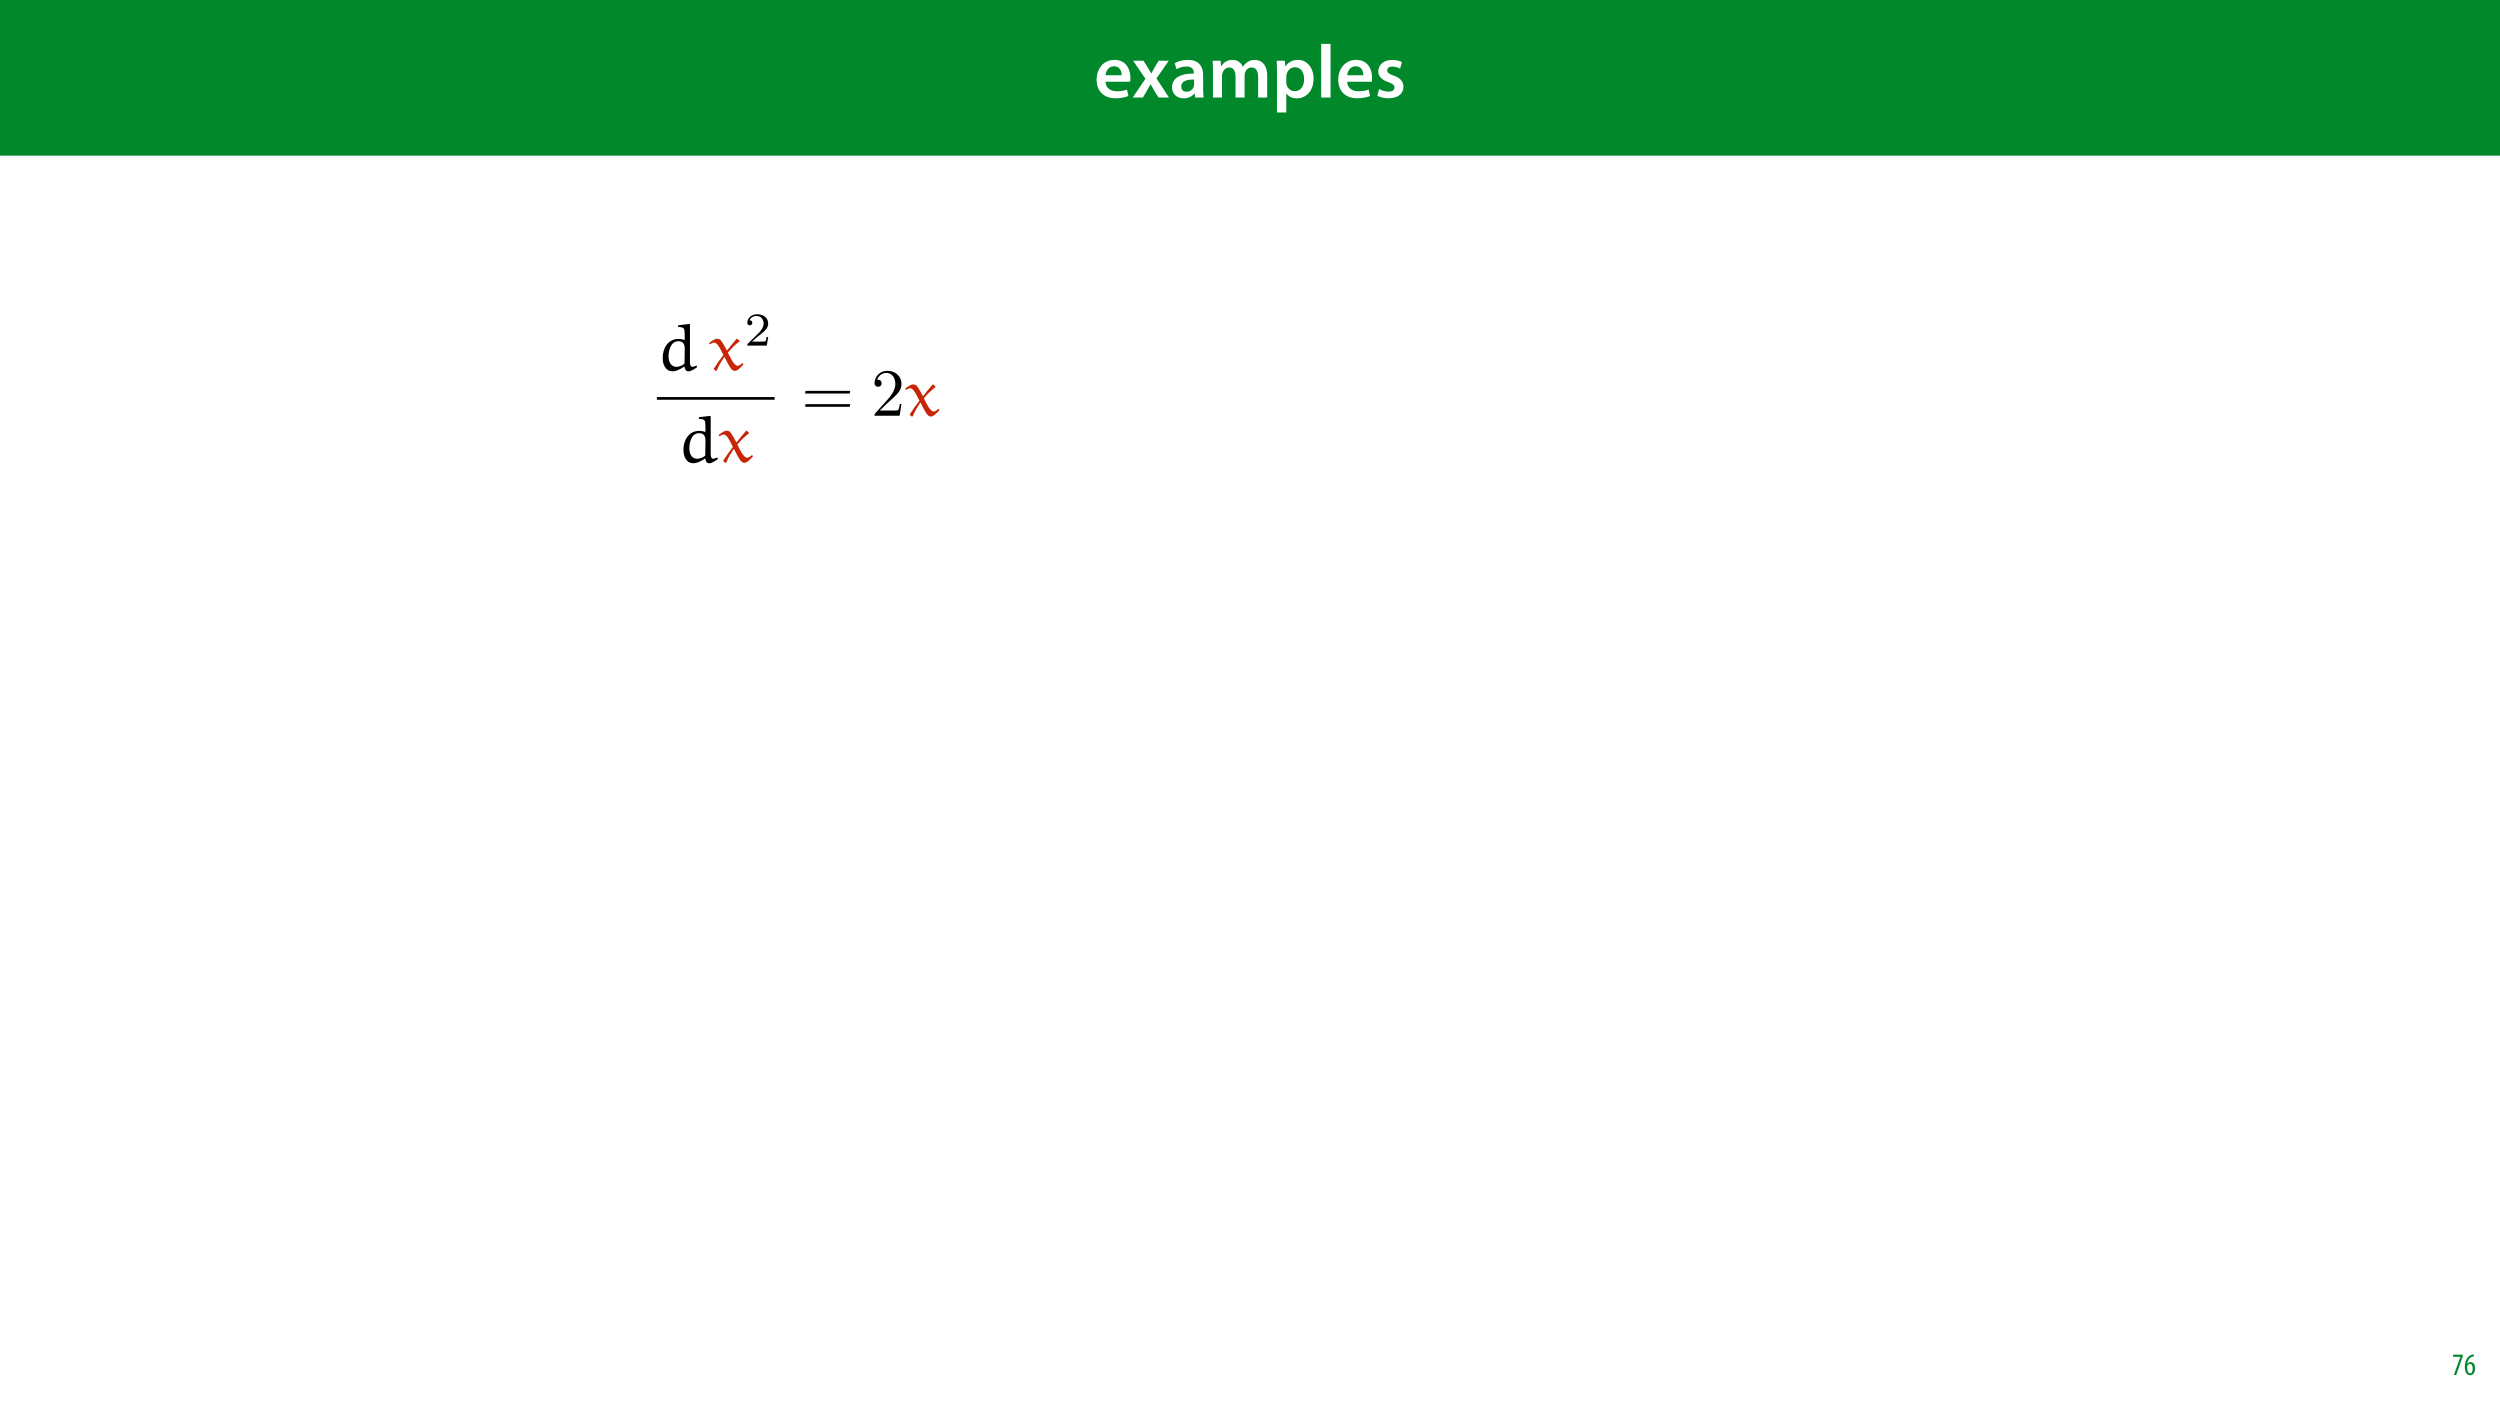
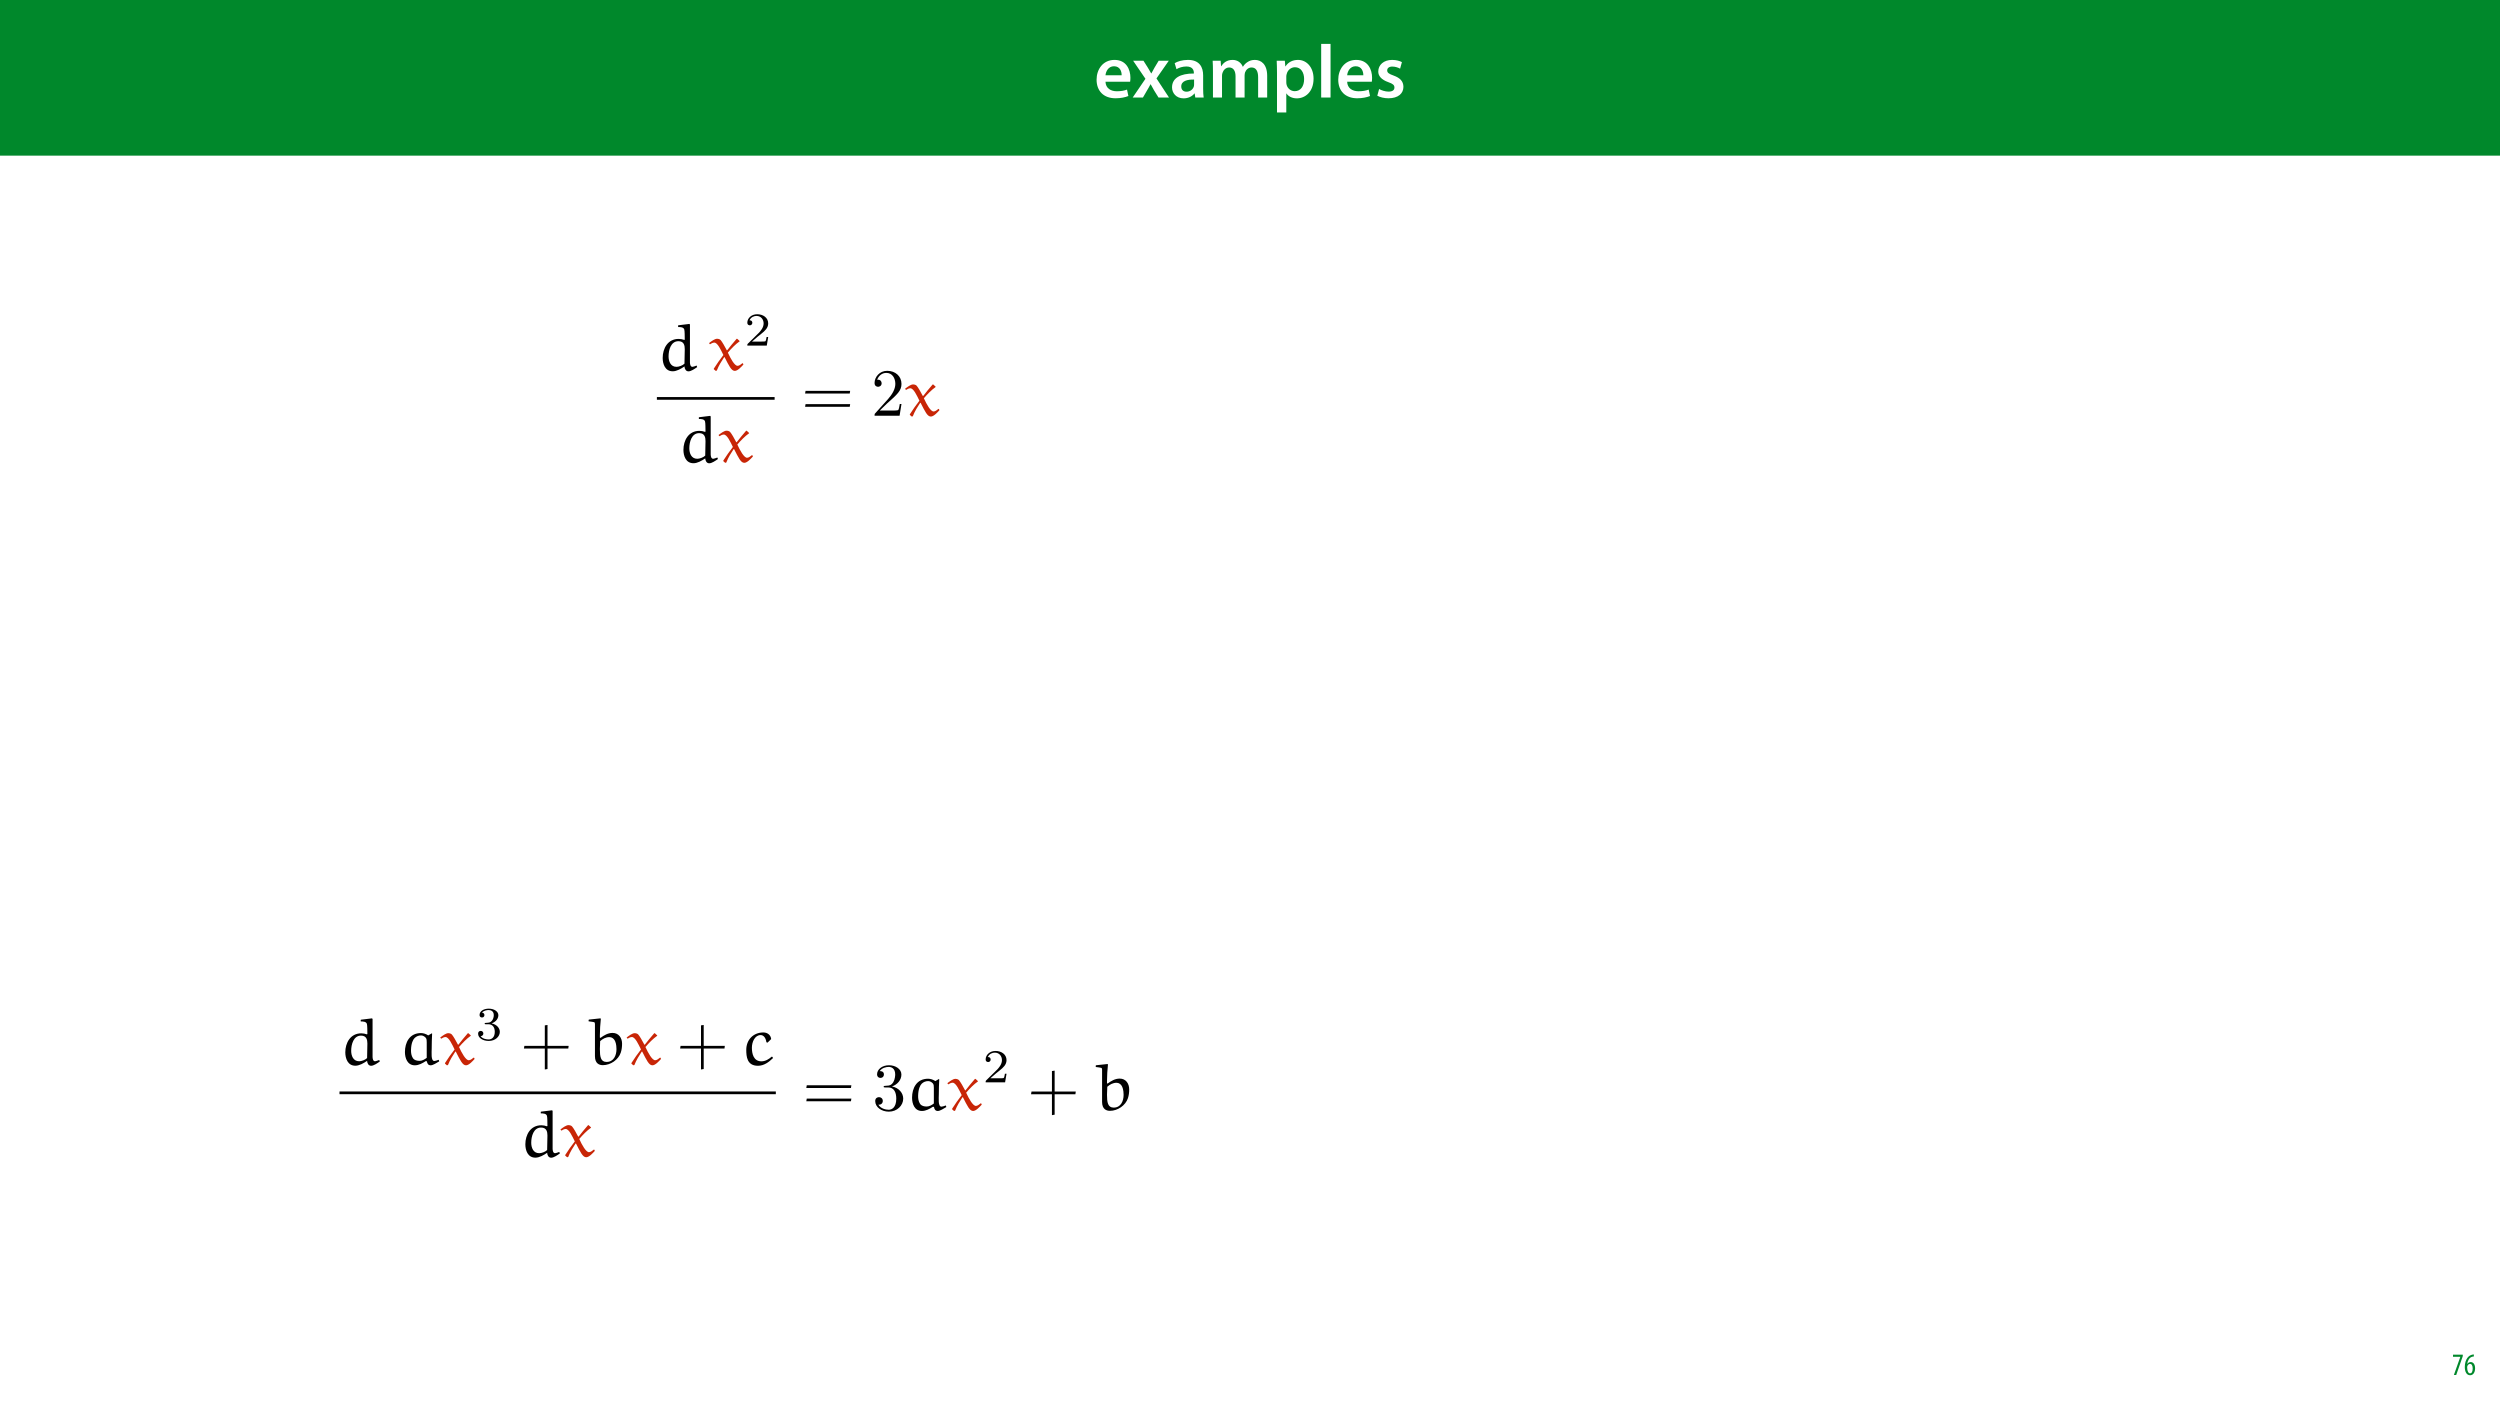
<svg xmlns="http://www.w3.org/2000/svg" xmlns:xlink="http://www.w3.org/1999/xlink" width="1920pt" height="1080pt" viewBox="0 0 1920 1080" version="1.1">
  <defs>
    <g>
      <symbol overflow="visible" id="glyph0-0">
        <path style="stroke:none;" d="M 0 0 L 29 0 L 29 -40.594 L 0 -40.594 Z M 14.5 -22.906 L 4.641 -37.703 L 24.359 -37.703 Z M 16.234 -20.297 L 26.094 -35.094 L 26.094 -5.516 Z M 4.641 -2.906 L 14.5 -17.688 L 24.359 -2.906 Z M 2.906 -35.094 L 12.766 -20.297 L 2.906 -5.516 Z M 2.906 -35.094 " />
      </symbol>
      <symbol overflow="visible" id="glyph0-1">
        <path style="stroke:none;" d="M 27.781 -12.125 C 27.891 -12.766 28.016 -13.797 28.016 -15.141 C 28.016 -21.344 25 -28.891 15.828 -28.891 C 6.781 -28.891 2.031 -21.516 2.031 -13.688 C 2.031 -5.047 7.422 0.578 16.594 0.578 C 20.641 0.578 24.016 -0.172 26.453 -1.156 L 25.406 -6.094 C 23.266 -5.281 20.875 -4.812 17.578 -4.812 C 13.047 -4.812 9.047 -7.016 8.875 -12.125 Z M 8.875 -17.109 C 9.156 -20.016 11.016 -24.016 15.422 -24.016 C 20.188 -24.016 21.344 -19.719 21.281 -17.109 Z M 8.875 -17.109 " />
      </symbol>
      <symbol overflow="visible" id="glyph0-2">
        <path style="stroke:none;" d="M 0.641 -28.25 L 10.094 -14.391 L 0.297 0 L 8.172 0 L 11.422 -5.625 C 12.359 -7.188 13.172 -8.578 13.984 -10.203 L 14.094 -10.203 C 14.906 -8.641 15.719 -7.141 16.641 -5.625 L 20.125 0 L 28.188 0 L 18.562 -14.672 L 28.016 -28.25 L 20.234 -28.25 L 17.109 -23.031 C 16.297 -21.578 15.484 -20.125 14.672 -18.562 L 14.5 -18.562 C 13.688 -20.016 12.875 -21.406 11.953 -22.906 L 8.578 -28.25 Z M 0.641 -28.25 " />
      </symbol>
      <symbol overflow="visible" id="glyph0-3">
        <path style="stroke:none;" d="M 26.156 0 C 25.875 -1.734 25.75 -4.234 25.75 -6.781 L 25.75 -17 C 25.75 -23.141 23.141 -28.891 14.094 -28.891 C 9.625 -28.891 5.969 -27.672 3.891 -26.391 L 5.281 -21.75 C 7.188 -22.969 10.094 -23.844 12.875 -23.844 C 17.859 -23.844 18.625 -20.766 18.625 -18.906 L 18.625 -18.438 C 8.172 -18.5 1.859 -14.906 1.859 -7.766 C 1.859 -3.484 5.047 0.641 10.734 0.641 C 14.391 0.641 17.344 -0.922 19.078 -3.125 L 19.25 -3.125 L 19.719 0 Z M 18.797 -9.922 C 18.797 -9.453 18.734 -8.875 18.562 -8.359 C 17.922 -6.328 15.828 -4.469 12.984 -4.469 C 10.734 -4.469 8.938 -5.734 8.938 -8.531 C 8.938 -12.812 13.75 -13.922 18.797 -13.797 Z M 18.797 -9.922 " />
      </symbol>
      <symbol overflow="visible" id="glyph0-4">
        <path style="stroke:none;" d="M 3.828 0 L 10.781 0 L 10.781 -16.703 C 10.781 -17.516 10.906 -18.328 11.188 -19.031 C 11.828 -21 13.625 -23.078 16.297 -23.078 C 19.609 -23.078 21.172 -20.297 21.172 -16.359 L 21.172 0 L 28.125 0 L 28.125 -16.938 C 28.125 -17.75 28.297 -18.625 28.484 -19.312 C 29.234 -21.344 31.031 -23.078 33.469 -23.078 C 36.891 -23.078 38.516 -20.297 38.516 -15.609 L 38.516 0 L 45.469 0 L 45.469 -16.641 C 45.469 -25.688 40.719 -28.891 36.016 -28.891 C 33.703 -28.891 31.906 -28.297 30.328 -27.203 C 29 -26.391 27.844 -25.234 26.859 -23.656 L 26.734 -23.656 C 25.516 -26.797 22.625 -28.891 18.906 -28.891 C 14.156 -28.891 11.594 -26.281 10.203 -24.062 L 10.031 -24.062 L 9.75 -28.25 L 3.594 -28.25 C 3.766 -25.812 3.828 -23.078 3.828 -19.844 Z M 3.828 0 " />
      </symbol>
      <symbol overflow="visible" id="glyph0-5">
        <path style="stroke:none;" d="M 3.828 11.484 L 10.969 11.484 L 10.969 -3.125 L 11.078 -3.125 C 12.531 -0.875 15.484 0.641 19.031 0.641 C 25.469 0.641 31.906 -4.297 31.906 -14.5 C 31.906 -23.312 26.5 -28.891 20.016 -28.891 C 15.719 -28.891 12.406 -27.094 10.328 -23.891 L 10.203 -23.891 L 9.859 -28.25 L 3.594 -28.25 C 3.719 -25.578 3.828 -22.562 3.828 -18.844 Z M 10.969 -16.188 C 10.969 -16.766 11.078 -17.406 11.25 -17.984 C 11.953 -21.109 14.672 -23.266 17.625 -23.266 C 22.219 -23.266 24.656 -19.203 24.656 -14.203 C 24.656 -8.641 21.984 -4.875 17.453 -4.875 C 14.438 -4.875 11.891 -6.953 11.188 -9.859 C 11.016 -10.5 10.969 -11.141 10.969 -11.828 Z M 10.969 -16.188 " />
      </symbol>
      <symbol overflow="visible" id="glyph0-6">
        <path style="stroke:none;" d="M 3.828 0 L 11.016 0 L 11.016 -41.188 L 3.828 -41.188 Z M 3.828 0 " />
      </symbol>
      <symbol overflow="visible" id="glyph0-7">
        <path style="stroke:none;" d="M 2.094 -1.391 C 4.172 -0.234 7.25 0.578 10.672 0.578 C 18.156 0.578 22.156 -3.125 22.156 -8.234 C 22.094 -12.406 19.719 -15.016 14.609 -16.875 C 11.016 -18.156 9.688 -19.031 9.688 -20.828 C 9.688 -22.562 11.078 -23.781 13.625 -23.781 C 16.125 -23.781 18.391 -22.859 19.609 -22.156 L 21 -27.203 C 19.375 -28.078 16.641 -28.891 13.516 -28.891 C 6.953 -28.891 2.844 -25 2.844 -20.016 C 2.781 -16.703 5.109 -13.688 10.609 -11.781 C 14.094 -10.562 15.25 -9.562 15.25 -7.656 C 15.25 -5.797 13.859 -4.531 10.734 -4.531 C 8.172 -4.531 5.109 -5.562 3.484 -6.547 Z M 2.094 -1.391 " />
      </symbol>
      <symbol overflow="visible" id="glyph1-0">
        <path style="stroke:none;" d="M 0 0 L 12 0 L 12 -16.797 L 0 -16.797 Z M 6 -9.484 L 1.922 -15.594 L 10.078 -15.594 Z M 6.719 -8.406 L 10.797 -14.516 L 10.797 -2.281 Z M 1.922 -1.203 L 6 -7.312 L 10.078 -1.203 Z M 1.203 -14.516 L 5.281 -8.406 L 1.203 -2.281 Z M 1.203 -14.516 " />
      </symbol>
      <symbol overflow="visible" id="glyph1-1">
        <path style="stroke:none;" d="M 0.891 -15.594 L 0.891 -13.969 L 6.5 -13.969 L 6.5 -13.922 L 1.562 0 L 3.359 0 L 8.406 -14.5 L 8.406 -15.594 Z M 0.891 -15.594 " />
      </symbol>
      <symbol overflow="visible" id="glyph1-2">
        <path style="stroke:none;" d="M 7.656 -15.797 C 7.391 -15.766 6.984 -15.75 6.484 -15.641 C 5.141 -15.359 3.641 -14.5 2.719 -13.172 C 1.484 -11.516 0.703 -9.172 0.703 -6.141 C 0.703 -2.562 2.062 0.188 4.781 0.188 C 7.266 0.188 8.609 -2.188 8.609 -5.141 C 8.609 -8.109 7.25 -9.938 5.25 -9.938 C 4.078 -9.938 3.219 -9.344 2.609 -8.453 L 2.547 -8.453 C 2.922 -10.844 3.953 -13.438 6.547 -14.062 C 7.016 -14.156 7.344 -14.203 7.656 -14.234 Z M 4.781 -1.25 C 3.531 -1.25 2.547 -2.719 2.516 -5.906 C 2.516 -6.359 2.594 -6.672 2.656 -6.844 C 3.125 -7.984 3.906 -8.516 4.688 -8.516 C 5.953 -8.516 6.766 -7.344 6.766 -4.984 C 6.766 -2.281 5.828 -1.25 4.781 -1.25 Z M 4.781 -1.25 " />
      </symbol>
      <symbol overflow="visible" id="glyph2-0">
        <path style="stroke:none;" d="" />
      </symbol>
      <symbol overflow="visible" id="glyph2-1">
        <path style="stroke:none;" d="M 16.266 -34.203 L 16.328 -33.062 C 18.031 -33.062 20.469 -33 21.031 -31.188 C 21.406 -29.844 21.344 -26.109 21.406 -23.375 L 21.031 -23.156 C 19.641 -23.625 18.234 -23.938 16.734 -23.938 C 8.344 -23.938 4.453 -16.578 4.453 -9.328 C 4.453 -4.719 6.266 0.938 12.172 0.938 C 15.234 0.938 18.547 -0.984 21.188 -2.797 C 21.297 -0.984 22.234 0.984 24.25 0.984 C 26.266 0.984 28.906 -0.875 30.938 -2.281 L 30.516 -3.469 C 29.484 -3.062 27.875 -2.484 27.359 -2.484 C 25.797 -2.484 25.484 -4.203 25.391 -5.703 L 25.391 -34.969 L 24.969 -35.438 L 16.531 -34.406 Z M 21.188 -4.922 C 19.797 -3.516 16.891 -2.484 15.078 -2.484 C 10.422 -2.484 8.969 -6.891 8.969 -10.516 C 8.969 -15.391 10.719 -22.172 16.531 -22.172 C 20.828 -22.172 21.406 -18.859 21.406 -16.062 Z M 21.188 -4.922 " />
      </symbol>
      <symbol overflow="visible" id="glyph2-2">
        <path style="stroke:none;" d="M 21.859 -23.938 C 21.766 -24.047 21.656 -24.047 21.547 -24.047 C 21.406 -24.047 21.297 -24.047 21.25 -23.938 C 18.969 -21.297 15.906 -17.672 14.047 -15.188 L 13.734 -15.234 C 12.234 -18.141 10.109 -21.859 9.016 -23.062 C 8.297 -23.828 7.094 -24.047 6.219 -24.047 C 4.5 -24.047 1.922 -22.125 0.109 -20.719 L 0.828 -19.797 C 1.766 -20.422 3.062 -21.094 4.141 -21.094 C 6.688 -21.094 9.172 -15.547 11.141 -11.547 C 8.594 -8.234 6.016 -4.656 3.781 -1.094 L 3.781 -0.672 L 5.234 0.625 L 6.062 0.422 C 7.609 -3.578 9.688 -6.781 11.703 -9.891 L 12.078 -9.891 C 15.484 -3.219 17.25 0.625 19.891 0.625 C 22.078 0.625 24.719 -2.281 26.531 -4.25 L 26.109 -5.234 L 25.703 -5.234 C 24.656 -4.359 23.266 -3.266 22.016 -3.266 C 19.734 -3.266 16.688 -8.75 14.562 -13.422 C 17.25 -16.578 20.562 -19.953 23.469 -21.969 C 23.578 -22.016 23.625 -22.078 23.625 -22.234 C 23.625 -22.281 23.516 -22.391 23.469 -22.438 Z M 21.859 -23.938 " />
      </symbol>
      <symbol overflow="visible" id="glyph3-0">
        <path style="stroke:none;" d="" />
      </symbol>
      <symbol overflow="visible" id="glyph3-1">
        <path style="stroke:none;" d="M 18.312 -6.594 L 17.078 -6.594 C 16.969 -5.797 16.609 -3.656 16.141 -3.297 C 15.844 -3.078 13.062 -3.078 12.547 -3.078 L 5.875 -3.078 C 9.688 -6.453 10.953 -7.469 13.125 -9.172 C 15.812 -11.312 18.312 -13.562 18.312 -17.016 C 18.312 -21.391 14.469 -24.078 9.828 -24.078 C 5.328 -24.078 2.281 -20.922 2.281 -17.594 C 2.281 -15.734 3.844 -15.562 4.203 -15.562 C 5.078 -15.562 6.125 -16.172 6.125 -17.484 C 6.125 -18.125 5.875 -19.406 3.984 -19.406 C 5.109 -21.984 7.578 -22.781 9.281 -22.781 C 12.906 -22.781 14.797 -19.953 14.797 -17.016 C 14.797 -13.859 12.547 -11.344 11.391 -10.047 L 2.641 -1.422 C 2.281 -1.094 2.281 -1.016 2.281 0 L 17.219 0 Z M 18.312 -6.594 " />
      </symbol>
+       <symbol overflow="visible" id="glyph3-2">
+         <path style="stroke:none;" d="M 9.906 -12.109 C 12.734 -12.109 14.766 -10.156 14.766 -6.281 C 14.766 -1.781 12.156 -0.438 10.047 -0.438 C 8.594 -0.438 5.406 -0.828 3.875 -2.969 C 5.578 -3.047 5.984 -4.25 5.984 -5 C 5.984 -6.172 5.109 -7 3.984 -7 C 2.969 -7 1.953 -6.375 1.953 -4.891 C 1.953 -1.484 5.734 0.719 10.125 0.719 C 15.156 0.719 18.641 -2.641 18.641 -6.281 C 18.641 -9.109 16.312 -11.938 12.328 -12.766 C 16.141 -14.141 17.516 -16.859 17.516 -19.078 C 17.516 -21.938 14.219 -24.078 10.188 -24.078 C 6.172 -24.078 3.078 -22.125 3.078 -19.219 C 3.078 -17.984 3.875 -17.297 4.969 -17.297 C 6.094 -17.297 6.812 -18.125 6.812 -19.141 C 6.812 -20.203 6.094 -20.969 4.969 -21.031 C 6.234 -22.625 8.734 -23.031 10.078 -23.031 C 11.719 -23.031 14 -22.234 14 -19.078 C 14 -17.547 13.484 -15.891 12.547 -14.766 C 11.344 -13.375 10.328 -13.312 8.516 -13.203 C 7.609 -13.125 7.547 -13.125 7.359 -13.094 C 7.297 -13.094 7 -13.016 7 -12.625 C 7 -12.109 7.328 -12.109 7.938 -12.109 Z M 9.906 -12.109 " />
+       </symbol>
      <symbol overflow="visible" id="glyph4-0">
        <path style="stroke:none;" d="" />
      </symbol>
      <symbol overflow="visible" id="glyph4-1">
        <path style="stroke:none;" d="M 37.094 -17.047 L 37.406 -19.125 L 3.156 -19.125 L 2.797 -17.047 Z M 37.094 -6.844 L 37.406 -8.906 L 3.156 -8.906 L 2.797 -6.844 Z M 37.094 -6.844 " />
      </symbol>
      <symbol overflow="visible" id="glyph5-0">
        <path style="stroke:none;" d="" />
      </symbol>
      <symbol overflow="visible" id="glyph5-1">
        <path style="stroke:none;" d="M 6.578 -3.984 L 12.078 -9.328 C 20.156 -16.469 23.266 -19.281 23.266 -24.453 C 23.266 -30.359 18.594 -34.5 12.281 -34.5 C 6.422 -34.5 2.594 -29.734 2.594 -25.125 C 2.594 -22.234 5.188 -22.234 5.344 -22.234 C 6.219 -22.234 8.031 -22.844 8.031 -24.969 C 8.031 -26.328 7.094 -27.672 5.281 -27.672 C 4.875 -27.672 4.766 -27.672 4.609 -27.609 C 5.797 -30.984 8.594 -32.906 11.609 -32.906 C 16.328 -32.906 18.547 -28.703 18.547 -24.453 C 18.547 -20.312 15.953 -16.219 13.109 -13 L 3.156 -1.922 C 2.594 -1.344 2.594 -1.25 2.594 0 L 21.812 0 L 23.266 -9.016 L 21.969 -9.016 C 21.703 -7.469 21.344 -5.188 20.828 -4.406 C 20.469 -3.984 17.047 -3.984 15.906 -3.984 Z M 6.578 -3.984 " />
      </symbol>
+       <symbol overflow="visible" id="glyph6-0">
+         <path style="stroke:none;" d="" />
+       </symbol>
+       <symbol overflow="visible" id="glyph6-1">
+         <path style="stroke:none;" d="M 16.266 -34.203 L 16.328 -33.062 C 18.031 -33.062 20.469 -33 21.031 -31.188 C 21.406 -29.844 21.344 -26.109 21.406 -23.375 L 21.031 -23.156 C 19.641 -23.625 18.234 -23.938 16.734 -23.938 C 8.344 -23.938 4.453 -16.578 4.453 -9.328 C 4.453 -4.719 6.266 0.938 12.172 0.938 C 15.234 0.938 18.547 -0.984 21.188 -2.797 C 21.297 -0.984 22.234 0.984 24.25 0.984 C 26.266 0.984 28.906 -0.875 30.938 -2.281 L 30.516 -3.469 C 29.484 -3.062 27.875 -2.484 27.359 -2.484 C 25.797 -2.484 25.484 -4.203 25.391 -5.703 L 25.391 -34.969 L 24.969 -35.438 L 16.531 -34.406 Z M 21.188 -4.922 C 19.797 -3.516 16.891 -2.484 15.078 -2.484 C 10.422 -2.484 8.969 -6.891 8.969 -10.516 C 8.969 -15.391 10.719 -22.172 16.531 -22.172 C 20.828 -22.172 21.406 -18.859 21.406 -16.062 Z M 21.188 -4.922 " />
+       </symbol>
+       <symbol overflow="visible" id="glyph6-2">
+         <path style="stroke:none;" d="M 22.438 -22.328 C 20.781 -23.516 18.547 -24.141 16.891 -24.141 C 8.078 -24.141 4.562 -16.891 4.562 -9.578 C 4.562 -4.922 6.422 0.625 12.172 0.625 C 15.188 0.625 18.078 -0.984 20.625 -2.641 L 21.406 -2.438 C 21.703 -0.672 22.438 0.625 24.359 0.625 C 26.016 0.625 28.812 -1.141 30.875 -2.391 L 30.516 -3.625 C 29.422 -3.219 27.875 -2.688 27.156 -2.688 C 24.359 -2.688 25.125 -9.172 25.125 -12.391 C 25.125 -16.172 25.234 -19.891 25.438 -23.672 L 25.188 -23.938 Z M 21.297 -5.125 C 19.734 -3.938 17.828 -2.797 15.797 -2.797 C 13.891 -2.797 11.766 -3.219 10.672 -4.922 C 9.484 -6.734 9.172 -8.969 9.219 -11.141 C 9.328 -16.375 10.828 -19.219 12.016 -20.359 C 13.375 -21.656 15.078 -22.328 16.938 -22.328 C 18.234 -22.328 19.531 -21.609 20.469 -20.625 C 21.297 -19.734 21.297 -18.391 21.297 -17.047 Z M 21.297 -5.125 " />
+       </symbol>
+       <symbol overflow="visible" id="glyph6-3">
+         <path style="stroke:none;" d="M 21.859 -23.938 C 21.766 -24.047 21.656 -24.047 21.547 -24.047 C 21.406 -24.047 21.297 -24.047 21.25 -23.938 C 18.969 -21.297 15.906 -17.672 14.047 -15.188 L 13.734 -15.234 C 12.234 -18.141 10.109 -21.859 9.016 -23.062 C 8.297 -23.828 7.094 -24.047 6.219 -24.047 C 4.5 -24.047 1.922 -22.125 0.109 -20.719 L 0.828 -19.797 C 1.766 -20.422 3.062 -21.094 4.141 -21.094 C 6.688 -21.094 9.172 -15.547 11.141 -11.547 C 8.594 -8.234 6.016 -4.656 3.781 -1.094 L 3.781 -0.672 L 5.234 0.625 L 6.062 0.422 C 7.609 -3.578 9.688 -6.781 11.703 -9.891 L 12.078 -9.891 C 15.484 -3.219 17.25 0.625 19.891 0.625 C 22.078 0.625 24.719 -2.281 26.531 -4.25 L 26.109 -5.234 L 25.703 -5.234 C 24.656 -4.359 23.266 -3.266 22.016 -3.266 C 19.734 -3.266 16.688 -8.75 14.562 -13.422 C 17.25 -16.578 20.562 -19.953 23.469 -21.969 C 23.578 -22.016 23.625 -22.078 23.625 -22.234 C 23.625 -22.281 23.516 -22.391 23.469 -22.438 Z M 21.859 -23.938 " />
+       </symbol>
+       <symbol overflow="visible" id="glyph6-4">
+         <path style="stroke:none;" d="M 1.406 -34.25 L 1.406 -33.156 C 5.859 -32.484 6.266 -32.844 6.266 -31.031 L 6.266 -6.375 C 6.266 -0.625 9.688 0.516 12.328 0.516 C 18.234 0.516 24.297 -3.625 26.109 -9.172 C 26.844 -11.406 27.094 -13.672 27.094 -15.953 C 27.094 -20.312 24.609 -24.25 19.797 -24.25 C 16.266 -24.25 13.266 -22.484 10.516 -20.422 L 10.047 -20.672 C 10.047 -21.25 10.047 -21.812 10.047 -22.391 C 10.047 -26.625 10.359 -30.828 10.781 -35.078 L 10.469 -35.438 L 1.703 -34.5 Z M 10.266 -17.984 C 12.281 -19.734 14.609 -21.031 17.359 -21.031 C 19.328 -21.031 20.562 -19.844 21.25 -18.812 C 21.969 -17.719 22.797 -15.547 22.797 -11.766 C 22.797 -7 20.672 -1.969 15.188 -1.969 C 10.625 -1.969 10.047 -6.016 10.047 -11.859 C 10.047 -13.891 10.156 -16.219 10.266 -17.984 Z M 10.266 -17.984 " />
+       </symbol>
+       <symbol overflow="visible" id="glyph6-5">
+         <path style="stroke:none;" d="M 22.531 -5.906 L 22.078 -6.016 C 19.797 -4.047 17.203 -2.438 14.141 -2.438 C 8.078 -2.438 6.844 -8.391 6.844 -12.844 C 6.844 -17.406 9.172 -22.594 13.578 -22.594 C 15.797 -22.594 17.516 -20.562 17.984 -17.094 L 18.859 -16.781 L 21.656 -19.531 C 21.344 -22.484 19.016 -24.609 15.641 -24.609 C 7.984 -24.609 2.531 -19.016 2.531 -11.25 C 2.531 -6.109 3.062 0.984 11.5 0.984 C 16.109 0.984 19.891 -1.812 23.109 -4.969 Z M 22.531 -5.906 " />
+       </symbol>
+       <symbol overflow="visible" id="glyph7-0">
+         <path style="stroke:none;" d="" />
+       </symbol>
+       <symbol overflow="visible" id="glyph7-1">
+         <path style="stroke:none;" d="M 20.516 -14.297 L 20.516 -30.359 L 18.438 -30.047 L 18.438 -14.297 L 2.75 -14.297 L 2.391 -12.234 L 18.438 -12.234 L 18.438 3.828 L 20.516 3.469 L 20.516 -12.234 L 36.469 -12.234 L 36.734 -14.297 Z M 20.516 -14.297 " />
+       </symbol>
+       <symbol overflow="visible" id="glyph7-2">
+         <path style="stroke:none;" d="M 37.094 -17.047 L 37.406 -19.125 L 3.156 -19.125 L 2.797 -17.047 Z M 37.094 -6.844 L 37.406 -8.906 L 3.156 -8.906 L 2.797 -6.844 Z M 37.094 -6.844 " />
+       </symbol>
+       <symbol overflow="visible" id="glyph8-0">
+         <path style="stroke:none;" d="" />
+       </symbol>
+       <symbol overflow="visible" id="glyph8-1">
+         <path style="stroke:none;" d="M 15.031 -18.234 C 19.281 -19.641 22.281 -23.266 22.281 -27.359 C 22.281 -31.609 17.719 -34.5 12.75 -34.5 C 7.516 -34.5 3.578 -31.391 3.578 -27.453 C 3.578 -25.75 4.719 -24.766 6.219 -24.766 C 7.828 -24.766 8.859 -25.906 8.859 -27.406 C 8.859 -30 6.422 -30 5.641 -30 C 7.25 -32.531 10.672 -33.219 12.531 -33.219 C 14.656 -33.219 17.516 -32.078 17.516 -27.406 C 17.516 -26.781 17.406 -23.781 16.062 -21.5 C 14.5 -19.016 12.75 -18.859 11.453 -18.812 C 11.031 -18.75 9.797 -18.656 9.438 -18.656 C 9.016 -18.594 8.656 -18.547 8.656 -18.031 C 8.656 -17.453 9.016 -17.453 9.891 -17.453 L 12.172 -17.453 C 16.422 -17.453 18.344 -13.938 18.344 -8.859 C 18.344 -1.812 14.766 -0.312 12.484 -0.312 C 10.266 -0.312 6.375 -1.188 4.562 -4.25 C 6.375 -3.984 7.984 -5.125 7.984 -7.094 C 7.984 -8.969 6.578 -10 5.078 -10 C 3.828 -10 2.172 -9.281 2.172 -7 C 2.172 -2.281 7 1.141 12.641 1.141 C 18.969 1.141 23.672 -3.578 23.672 -8.859 C 23.672 -13.109 20.422 -17.156 15.031 -18.234 Z M 15.031 -18.234 " />
+       </symbol>
    </g>
    <clipPath id="clip1">
      <path d="M 573 241.285 L 590 241.285 L 590 266 L 573 266 Z M 573 241.285 " />
+     </clipPath>
+     <clipPath id="clip2">
+       <path d="M 367 774.406 L 384 774.406 L 384 800 L 367 800 Z M 367 774.406 " />
+     </clipPath>
+     <clipPath id="clip3">
+       <path d="M 259.793 838 L 597 838 L 597 841 L 259.793 841 Z M 259.793 838 " />
+     </clipPath>
+     <clipPath id="clip4">
+       <path d="M 403 852 L 430 852 L 430 889.406 L 403 889.406 Z M 403 852 " />
+     </clipPath>
+     <clipPath id="clip5">
+       <path d="M 841 817 L 867.793 817 L 867.793 854 L 841 854 Z M 841 817 " />
    </clipPath>
  </defs>
  <g id="surface1">
    <rect x="0" y="0" width="1920" height="1080" style="fill:rgb(100%,100%,100%);fill-opacity:1;stroke:none;" />
    <path style=" stroke:none;fill-rule:nonzero;fill:rgb(0%,53.334%,16.862%);fill-opacity:1;" d="M 0 119.531 L 1920 119.531 L 1920 0 L 0 0 Z M 0 119.531 " />
    <g style="fill:rgb(100%,100%,100%);fill-opacity:1;">
      <use xlink:href="#glyph0-1" x="840.143" y="74.9" />
    </g>
    <g style="fill:rgb(100%,100%,100%);fill-opacity:1;">
      <use xlink:href="#glyph0-2" x="869.607" y="74.9" />
      <use xlink:href="#glyph0-3" x="898.259" y="74.9" />
      <use xlink:href="#glyph0-4" x="927.723" y="74.9" />
      <use xlink:href="#glyph0-5" x="976.907" y="74.9" />
      <use xlink:href="#glyph0-6" x="1010.837" y="74.9" />
      <use xlink:href="#glyph0-1" x="1025.743" y="74.9" />
      <use xlink:href="#glyph0-7" x="1055.671" y="74.9" />
    </g>
    <g style="fill:rgb(0%,53.334%,16.862%);fill-opacity:1;">
      <use xlink:href="#glyph1-1" x="1883.02" y="1056" />
      <use xlink:href="#glyph1-2" x="1892.26" y="1056" />
    </g>
    <g style="fill:rgb(0%,0%,0%);fill-opacity:1;">
      <use xlink:href="#glyph2-1" x="504.487" y="284.215" />
    </g>
    <g style="fill:rgb(78.432%,14.51%,2.353%);fill-opacity:1;">
      <use xlink:href="#glyph2-2" x="544.424" y="284.215" />
    </g>
    <g clip-path="url(#clip1)" clip-rule="nonzero">
      <g style="fill:rgb(0%,0%,0%);fill-opacity:1;">
        <use xlink:href="#glyph3-1" x="571.661" y="265.412" />
      </g>
    </g>
    <path style="fill:none;stroke-width:0.398;stroke-linecap:butt;stroke-linejoin:miter;stroke:rgb(0%,0%,0%);stroke-opacity:1;stroke-miterlimit:10;" d="M 0 0 L 17.388 0 " transform="matrix(5.2,0,0,-5.2,504.487,305.9768)" />
    <g style="fill:rgb(0%,0%,0%);fill-opacity:1;">
      <use xlink:href="#glyph2-1" x="520.425" y="354.826" />
    </g>
    <g style="fill:rgb(78.432%,14.51%,2.353%);fill-opacity:1;">
      <use xlink:href="#glyph2-2" x="551.71" y="354.826" />
    </g>
    <g style="fill:rgb(0%,0%,0%);fill-opacity:1;">
      <use xlink:href="#glyph4-1" x="615.512" y="319.289" />
    </g>
    <g style="fill:rgb(0%,0%,0%);fill-opacity:1;">
      <use xlink:href="#glyph5-1" x="669.067" y="319.289" />
    </g>
    <g style="fill:rgb(78.432%,14.51%,2.353%);fill-opacity:1;">
      <use xlink:href="#glyph2-2" x="694.968" y="319.289" />
    </g>
+     <g style="fill:rgb(0%,0%,0%);fill-opacity:1;">
+       <use xlink:href="#glyph6-1" x="260.741" y="817.533" />
+       <use xlink:href="#glyph6-2" x="306.429" y="817.533" />
+     </g>
+     <g style="fill:rgb(78.432%,14.51%,2.353%);fill-opacity:1;">
+       <use xlink:href="#glyph6-3" x="337.978" y="817.533" />
+     </g>
+     <g clip-path="url(#clip2)" clip-rule="nonzero">
+       <g style="fill:rgb(0%,0%,0%);fill-opacity:1;">
+         <use xlink:href="#glyph3-2" x="365.225" y="798.73" />
+       </g>
+     </g>
+     <g style="fill:rgb(0%,0%,0%);fill-opacity:1;">
+       <use xlink:href="#glyph7-1" x="399.977" y="817.533" />
+     </g>
+     <g style="fill:rgb(0%,0%,0%);fill-opacity:1;">
+       <use xlink:href="#glyph6-4" x="450.656" y="817.533" />
+     </g>
+     <g style="fill:rgb(78.432%,14.51%,2.353%);fill-opacity:1;">
+       <use xlink:href="#glyph6-3" x="481.143" y="817.533" />
+     </g>
+     <g style="fill:rgb(0%,0%,0%);fill-opacity:1;">
+       <use xlink:href="#glyph7-1" x="519.93" y="817.533" />
+     </g>
+     <g style="fill:rgb(0%,0%,0%);fill-opacity:1;">
+       <use xlink:href="#glyph6-5" x="570.604" y="817.533" />
+     </g>
+     <g clip-path="url(#clip3)" clip-rule="nonzero">
+       <path style="fill:none;stroke-width:0.398;stroke-linecap:butt;stroke-linejoin:miter;stroke:rgb(0%,0%,0%);stroke-opacity:1;stroke-miterlimit:10;" d="M 0 0 L 64.441 0 " transform="matrix(5.2,0,0,-5.2,260.7418,839.2943)" />
+     </g>
+     <g clip-path="url(#clip4)" clip-rule="nonzero">
+       <g style="fill:rgb(0%,0%,0%);fill-opacity:1;">
+         <use xlink:href="#glyph6-1" x="399.02" y="888.144" />
+       </g>
+     </g>
+     <g style="fill:rgb(78.432%,14.51%,2.353%);fill-opacity:1;">
+       <use xlink:href="#glyph6-3" x="430.305" y="888.144" />
+     </g>
+     <g style="fill:rgb(0%,0%,0%);fill-opacity:1;">
+       <use xlink:href="#glyph7-2" x="616.442" y="852.607" />
+     </g>
+     <g style="fill:rgb(0%,0%,0%);fill-opacity:1;">
+       <use xlink:href="#glyph8-1" x="669.997" y="852.607" />
+     </g>
+     <g style="fill:rgb(0%,0%,0%);fill-opacity:1;">
+       <use xlink:href="#glyph6-2" x="695.898" y="852.607" />
+     </g>
+     <g style="fill:rgb(78.432%,14.51%,2.353%);fill-opacity:1;">
+       <use xlink:href="#glyph6-3" x="727.448" y="852.607" />
+     </g>
+     <g style="fill:rgb(0%,0%,0%);fill-opacity:1;">
+       <use xlink:href="#glyph3-1" x="754.7" y="831.209" />
+     </g>
+     <g style="fill:rgb(0%,0%,0%);fill-opacity:1;">
+       <use xlink:href="#glyph7-1" x="789.451" y="852.607" />
+     </g>
+     <g clip-path="url(#clip5)" clip-rule="nonzero">
+       <g style="fill:rgb(0%,0%,0%);fill-opacity:1;">
+         <use xlink:href="#glyph6-4" x="840.131" y="852.607" />
+       </g>
+     </g>
  </g>
</svg>
